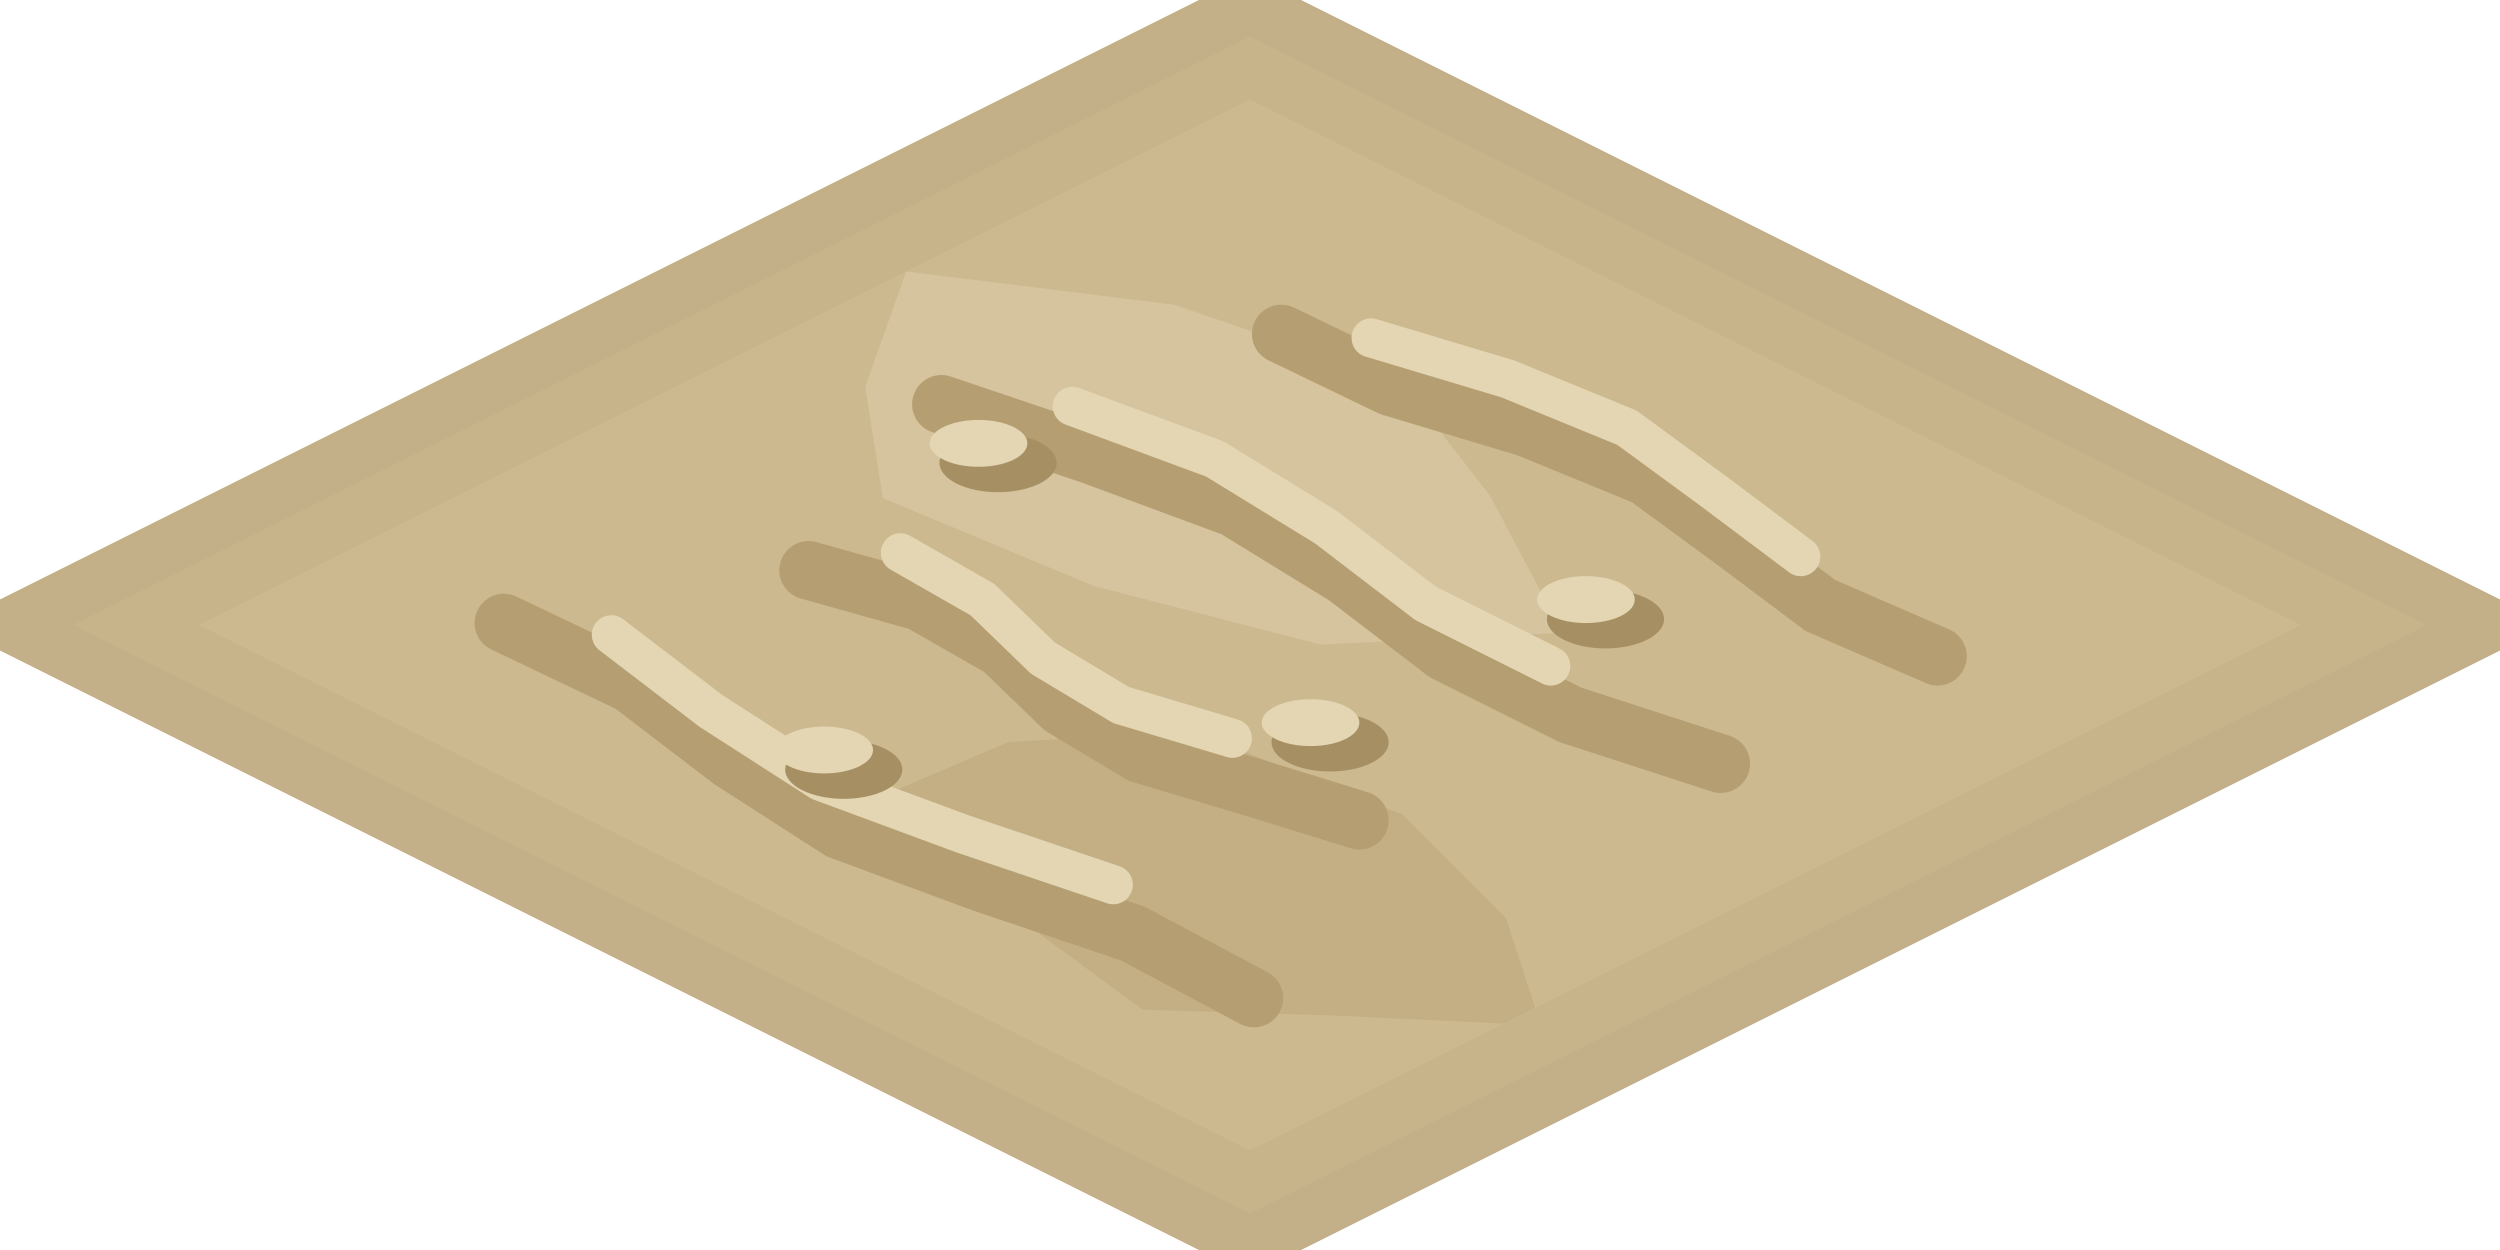
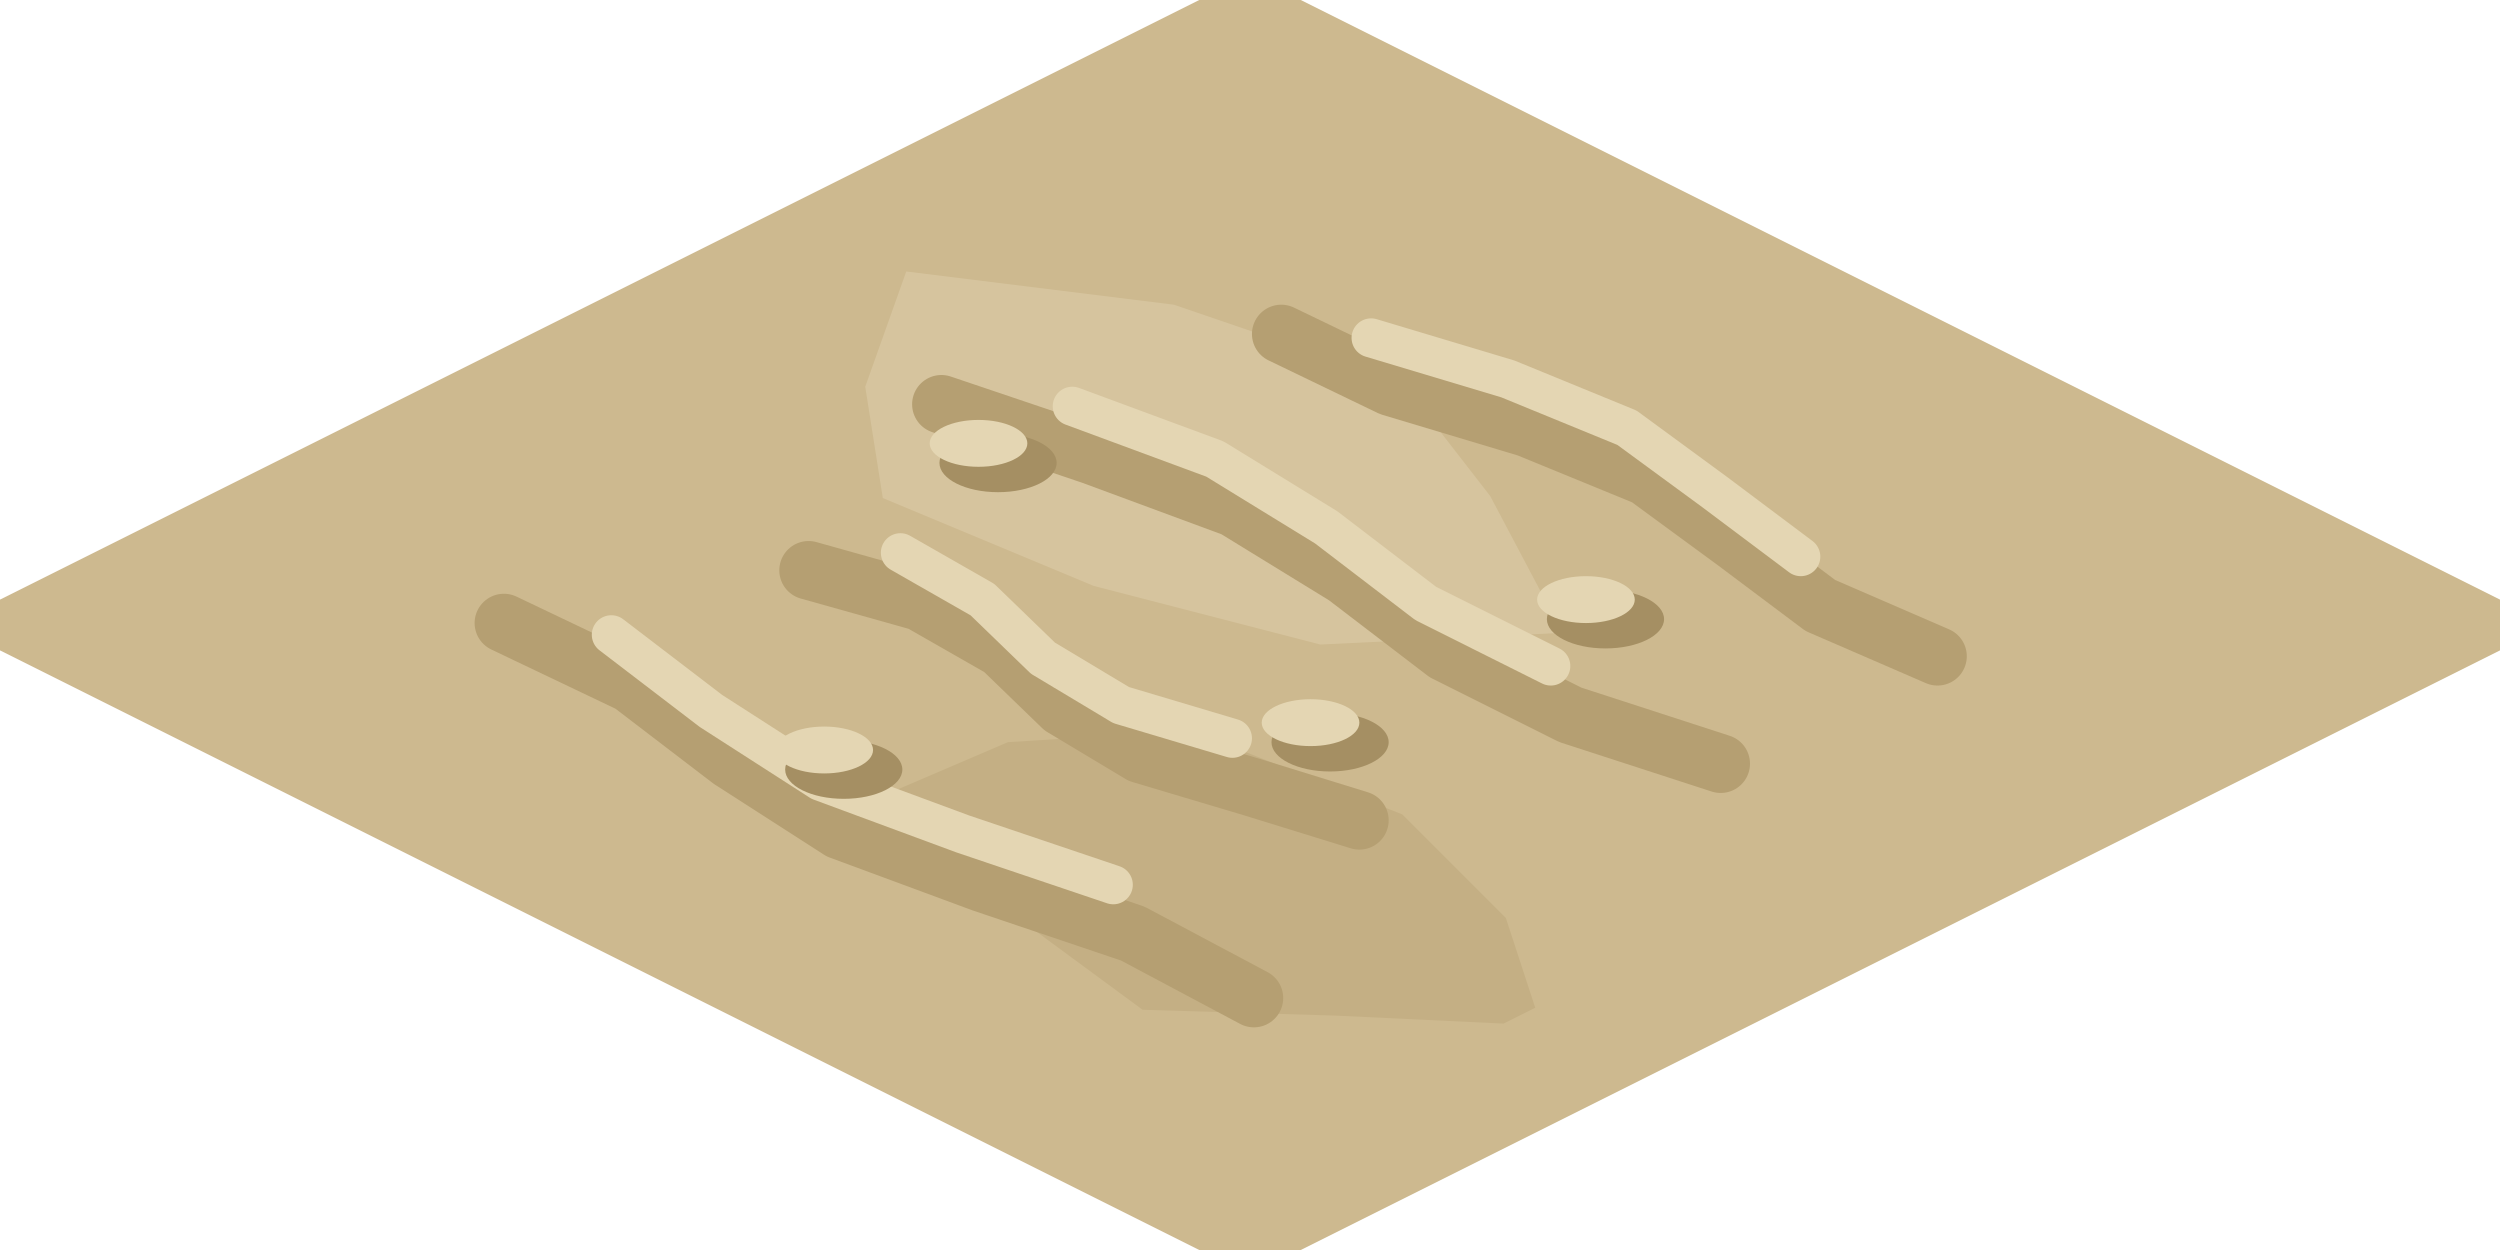
<svg xmlns="http://www.w3.org/2000/svg" width="128" height="64" viewBox="0 0 128 64">
  <defs>
    <clipPath id="inner">
      <polygon points="64,5.1 117.8,32 64,58.9 10.2,32" />
    </clipPath>
  </defs>
  <polygon points="64,-1.3 130.6,32 64,65.3 -2.6,32" fill="#CDB98F" />
-   <path d="M64 -1.3 L130.6 32 L64 65.3 L-2.6 32 Z M64 1.9 L124.2 32 L64 62.1 L3.8 32 Z" fill-rule="evenodd" fill="#C3B088" />
-   <path d="M64 1.9 L124.2 32 L64 62.1 L3.8 32 Z M64 5.1 L117.8 32 L64 58.9 L10.2 32 Z" fill-rule="evenodd" fill="#C8B48B" />
  <g clip-path="url(#inner)">
    <polygon points="71.8,19.6 76.3,25.4 80,32.4 67.6,33 56,30 45.2,25.5 44.3,19.8 46.4,13.9 60.1,15.6" fill="#D6C49E" />
    <polygon points="77.1,47 78.9,52.5 68.4,52 58.5,51.7 51.3,46.4 45.3,40.7 51.6,38 61,37.4 71.8,41.7" fill="#C4AF84" />
    <polyline points="65.6,17.1 71.2,19.8 78.2,21.9 84.3,24.4 88.8,27.7 93.2,31 99.2,33.6" fill="none" stroke="#B59F72" stroke-width="3" stroke-linecap="round" stroke-linejoin="round" />
    <polyline points="70.2,17.3 77.2,19.4 83.3,21.9 87.8,25.2 92.2,28.5" fill="none" stroke="#E4D6B3" stroke-width="2" stroke-linecap="round" stroke-linejoin="round" />
    <polyline points="48.2,20.7 55.9,23.3 63.2,26 68.9,29.5 74,33.4 80.4,36.6 88.1,39.1" fill="none" stroke="#B59F72" stroke-width="3" stroke-linecap="round" stroke-linejoin="round" />
    <polyline points="54.9,20.8 62.2,23.5 67.9,27 73,30.9 79.4,34.1" fill="none" stroke="#E4D6B3" stroke-width="2" stroke-linecap="round" stroke-linejoin="round" />
    <polyline points="41.4,29.2 47.1,30.8 51.3,33.2 54.4,36.2 58.4,38.6 64.1,40.3 69.6,42" fill="none" stroke="#B59F72" stroke-width="3" stroke-linecap="round" stroke-linejoin="round" />
    <polyline points="46.1,28.3 50.3,30.7 53.4,33.7 57.4,36.1 63.1,37.8" fill="none" stroke="#E4D6B3" stroke-width="2" stroke-linecap="round" stroke-linejoin="round" />
    <polyline points="25.8,31.9 32.3,35 37.4,38.9 43,42.5 50.3,45.2 58,47.8 64.2,51.1" fill="none" stroke="#B59F72" stroke-width="3" stroke-linecap="round" stroke-linejoin="round" />
    <polyline points="31.3,32.5 36.4,36.4 42,40 49.3,42.7 57,45.3" fill="none" stroke="#E4D6B3" stroke-width="2" stroke-linecap="round" stroke-linejoin="round" />
    <ellipse cx="51.1" cy="23.7" rx="3" ry="1.5" fill="#A58F63" />
    <ellipse cx="50.1" cy="22.7" rx="2.5" ry="1.2" fill="#E4D6B3" />
    <ellipse cx="82.2" cy="31.7" rx="3" ry="1.5" fill="#A58F63" />
    <ellipse cx="81.2" cy="30.7" rx="2.5" ry="1.2" fill="#E4D6B3" />
    <ellipse cx="68.1" cy="38" rx="3" ry="1.5" fill="#A58F63" />
    <ellipse cx="67.1" cy="37" rx="2.5" ry="1.2" fill="#E4D6B3" />
    <ellipse cx="43.2" cy="39.4" rx="3" ry="1.5" fill="#A58F63" />
    <ellipse cx="42.2" cy="38.4" rx="2.5" ry="1.2" fill="#E4D6B3" />
  </g>
</svg>
